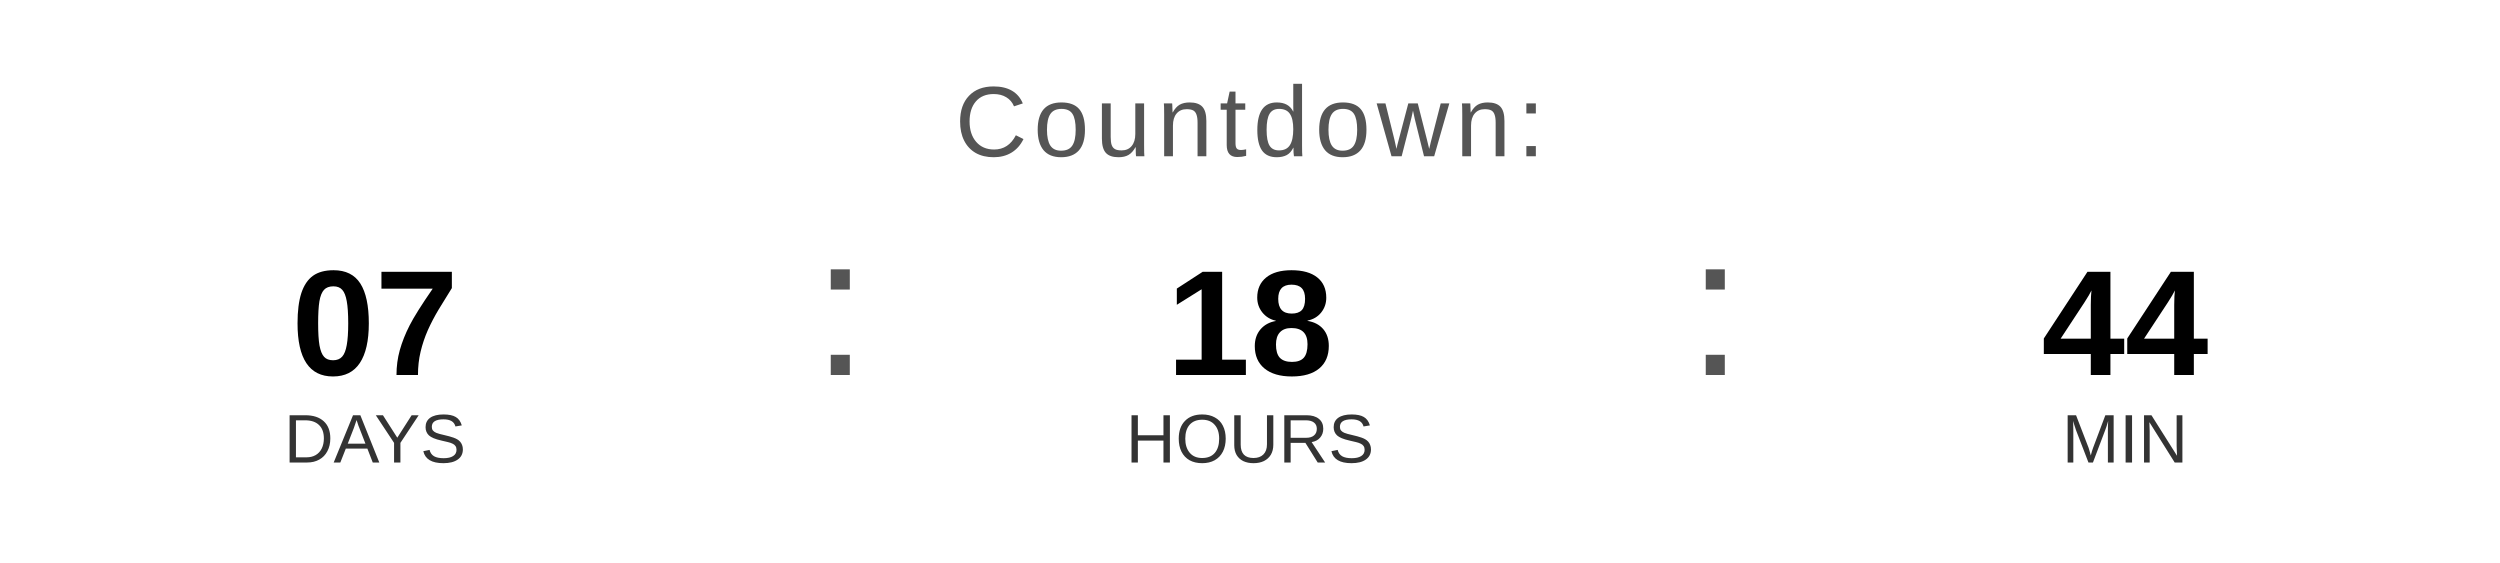
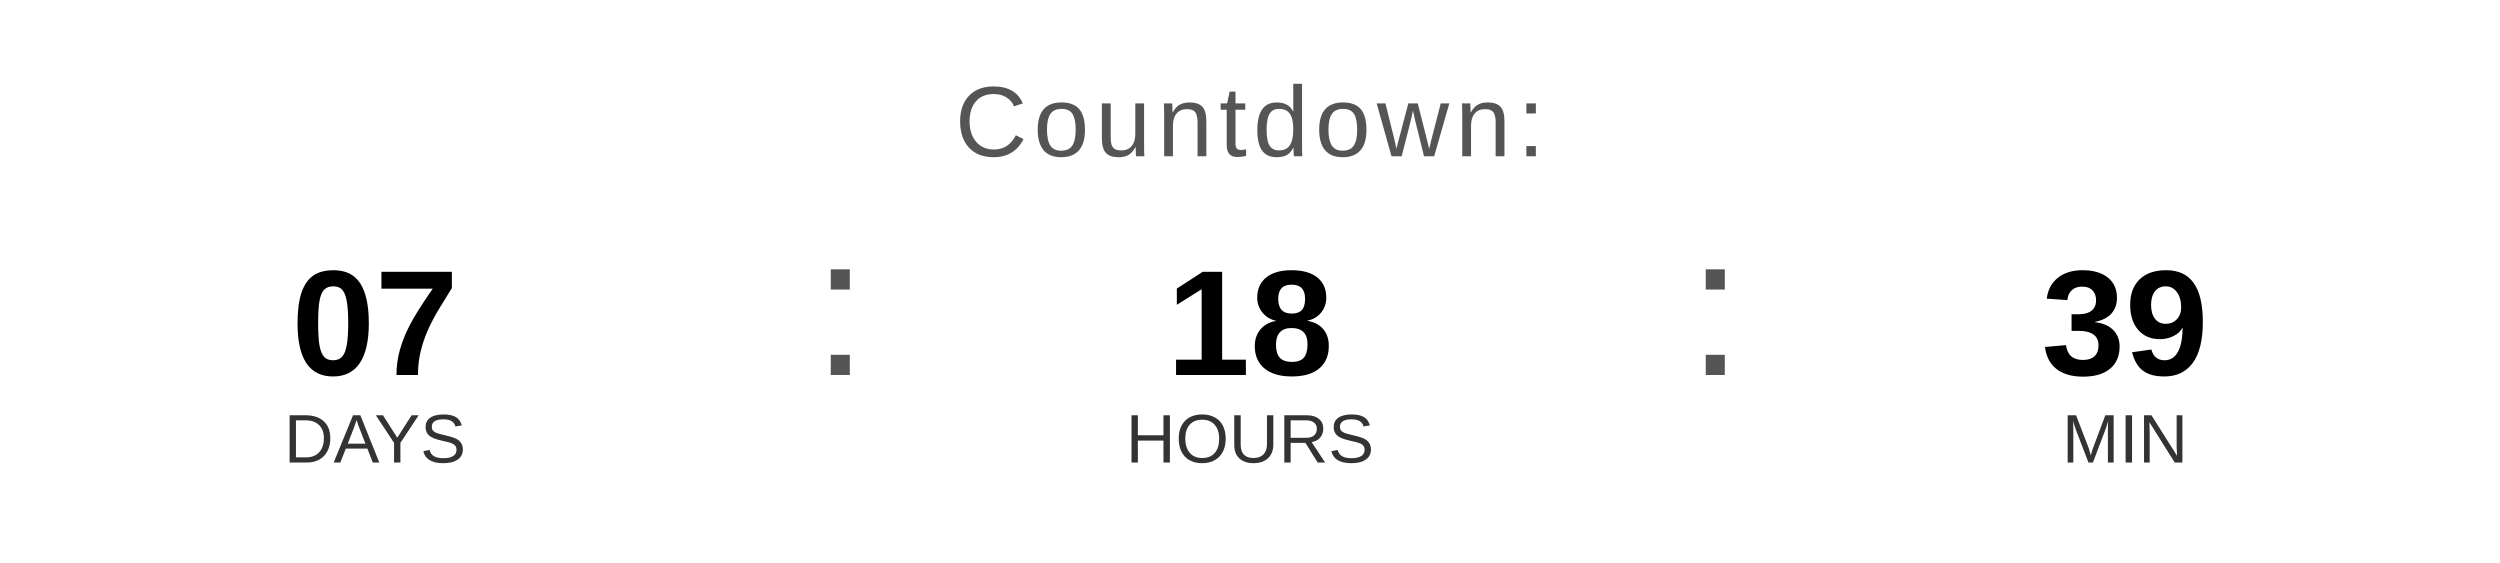
<svg xmlns="http://www.w3.org/2000/svg" width="400" height="90" viewBox="0 0 400 90">
  <text x="200" y="25" font-family="Arial, Helvetica, sans-serif" font-size="16" fill="#555555" text-anchor="middle" letter-spacing="1">
    Countdown:
  </text>
  <text x="60" y="60" font-family="Arial, Helvetica, sans-serif" font-size="24" font-weight="bold" fill="#000000" text-anchor="middle">07</text>
  <text x="60" y="74" font-family="Arial, Helvetica, sans-serif" font-size="11" fill="#333333" text-anchor="middle">DAYS</text>
  <text x="130" y="60" font-family="Arial, sans-serif" font-size="32" fill="#555555">:</text>
  <text x="200" y="60" font-family="Arial, Helvetica, sans-serif" font-size="24" font-weight="bold" fill="#000000" text-anchor="middle">18</text>
  <text x="200" y="74" font-family="Arial, Helvetica, sans-serif" font-size="11" fill="#333333" text-anchor="middle">HOURS</text>
  <text x="270" y="60" font-family="Arial, sans-serif" font-size="32" fill="#555555">:</text>
-   <text x="340" y="60" font-family="Arial, Helvetica, sans-serif" font-size="24" font-weight="bold" fill="#000000" text-anchor="middle">44</text>
+   <text x="340" y="60" font-family="Arial, Helvetica, sans-serif" font-size="24" font-weight="bold" fill="#000000" text-anchor="middle">39</text>
  <text x="340" y="74" font-family="Arial, Helvetica, sans-serif" font-size="11" fill="#333333" text-anchor="middle">MIN</text>
</svg>
